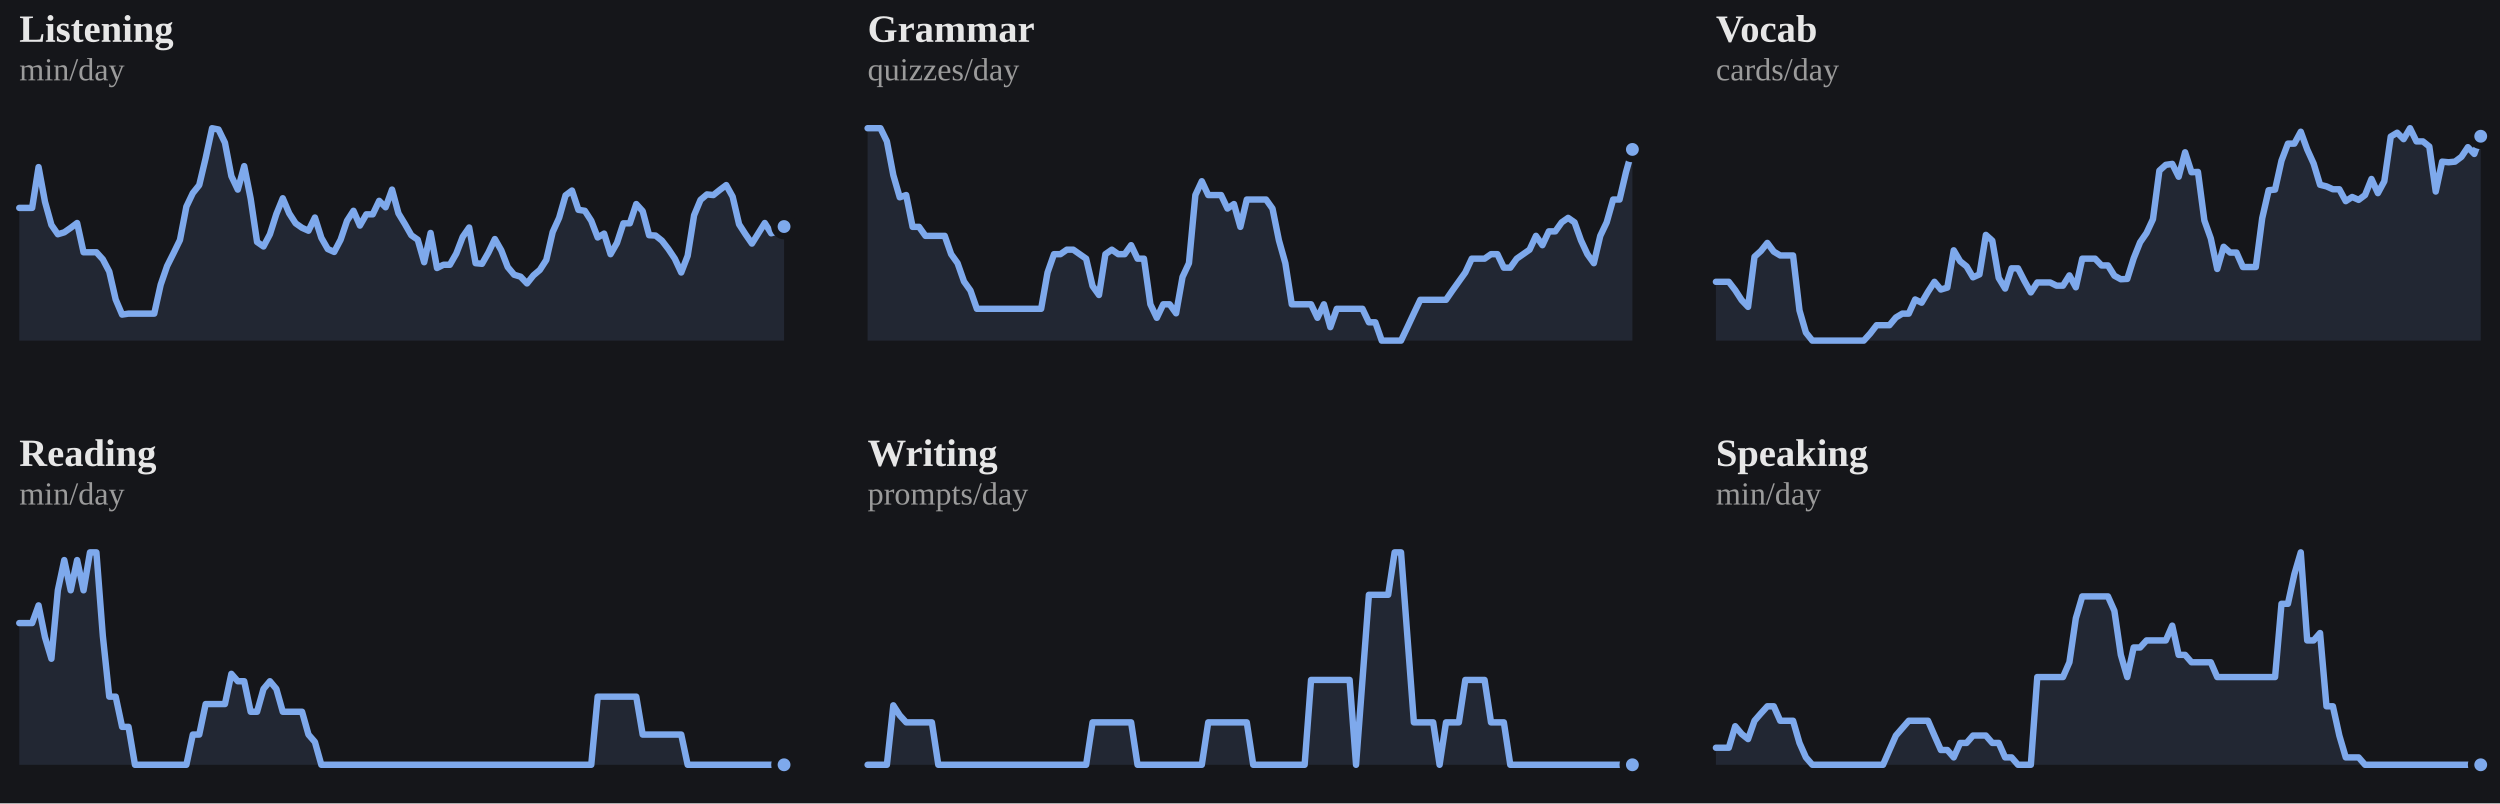
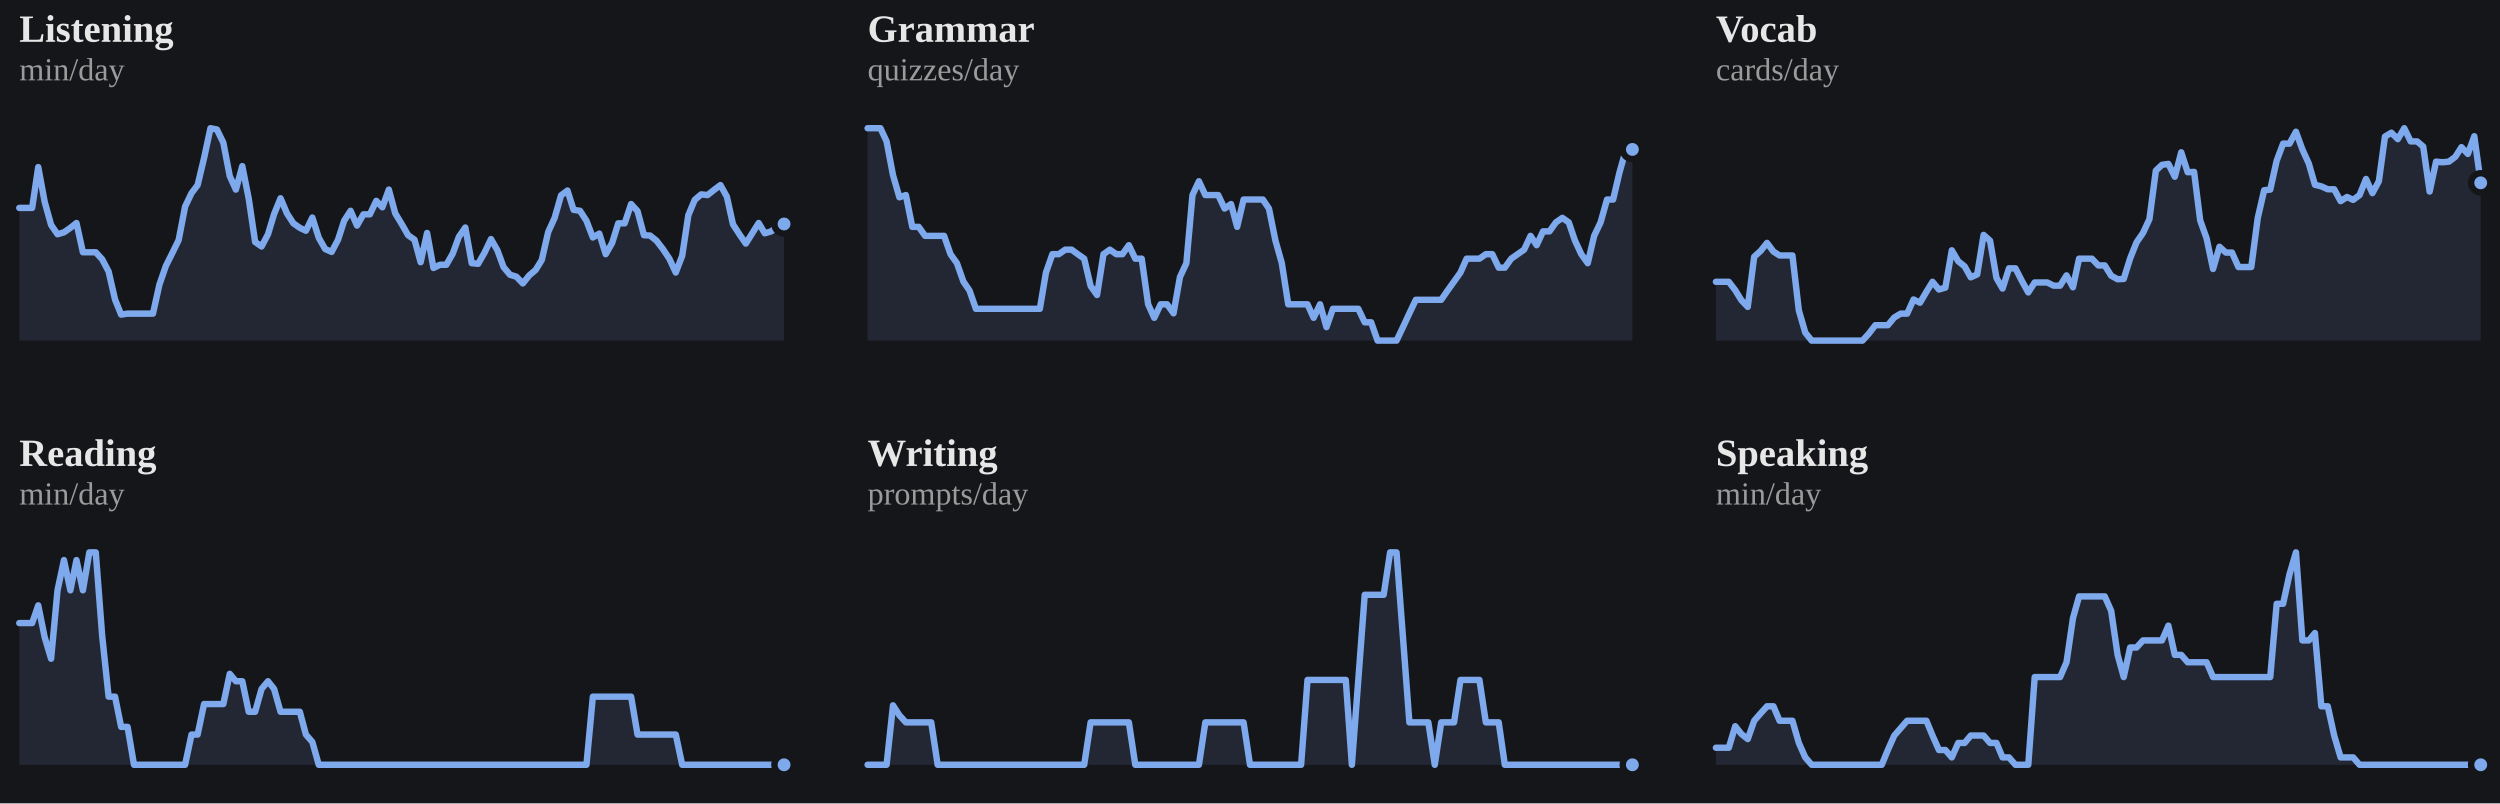
<svg xmlns="http://www.w3.org/2000/svg" viewBox="0 0 778 250" width="100%" role="img" aria-label="7-day rolling average per skill">
  <style>
/* per-skill colour switch: set via a sk-* class on a wrapping element, read
   by the mark rules below (falls back to the neutral accent on aggregate
   charts that aren't scoped to one skill, e.g. the calendar or day-of-week) */
.sk-listening{--pc:#f4ee7b}
.sk-grammar{--pc:#8bd08b}
.sk-vocab{--pc:#82d0ed}
.sk-reading{--pc:#b498e1}
.sk-writing{--pc:#db99c3}
.sk-speaking{--pc:#de907c}
.p-title{fill:#e7e7e7;font-size:12px;font-weight:700}
.p-sub{fill:#9b9b9b;font-size:10px}
.p-unit{fill:#9b9b9b;font-size:10px}
.p-axis{fill:#9b9b9b;font-size:9.5px}
.p-grid{stroke:#2c2e34;stroke-width:1;stroke-dasharray:2,3}
.p-base{stroke:#2c2e34;stroke-width:1}
.p-tick{stroke:#2c2e34;stroke-width:1}
.p-xlab{fill:#9b9b9b;font-size:9px;text-anchor:middle}
.p-line{fill:none;stroke:var(--pc,#7ea9ec);stroke-width:2;stroke-linejoin:round;stroke-linecap:round}
.p-area{fill:var(--pc,#7ea9ec);opacity:.12}
.p-end{fill:var(--pc,#7ea9ec);stroke:#15161a;stroke-width:2}
.p-endlab{fill:#c3c4c8;font-size:10px;text-anchor:end;font-weight:700}
.b-bar{fill:var(--pc,#7ea9ec)}
.b-bar:hover{fill:#a9c6f5;opacity:.9}
.d-lab{fill:#9b9b9b;font-size:10px;text-anchor:middle}
.d-val{fill:#c3c4c8;font-size:10px;text-anchor:middle;font-weight:700}
/* heatmap */
.hm-mon{fill:#9b9b9b;font-size:10px}
.hm-dow{fill:#9b9b9b;font-size:9px;text-anchor:end}
rect:hover{opacity:.82}
/* horizontal bars */
.h-cat{fill:#e7e7e7;font-size:12px;text-anchor:end;dominant-baseline:middle}
.h-track{fill:#2c2e34;opacity:.5}
.h-fill{fill:var(--pc,#7ea9ec)}
.h-val{fill:#c3c4c8;font-size:11px;font-weight:700;dominant-baseline:middle}
.ts-lab{fill:#e7e7e7;font-size:11px;font-weight:700}
.ts-val{fill:#9b9b9b;font-size:11px}
</style>
  <rect x="0" y="0" width="100%" height="100%" fill="#15161a" />
  <g class="sk-listening">
    <text class="p-title" x="6" y="13">Listening</text>
    <text class="p-sub" x="6" y="25">min/day</text>
-     <polygon class="p-area" points="6,106.0 6.0,64.7 8.0,64.7 10.0,64.7 12.0,52.0 14.0,62.8 16.0,70.0 18.0,72.9 20.0,72.3 22.0,70.9 24.0,69.4 26.0,78.5 28.0,78.5 30.0,78.5 32.0,80.7 34.0,84.5 36.0,93.2 38.0,97.9 40.0,97.6 42.0,97.6 44.0,97.6 46.0,97.6 48.0,97.6 50.0,88.6 52.0,82.8 54.0,78.8 56.0,74.7 58.0,64.3 60.0,60.1 62.0,57.6 64.0,49.2 66.0,39.9 68.0,40.3 70.0,44.4 72.0,54.8 74.0,59.0 76.0,51.7 78.0,61.8 80.0,75.3 82.0,76.7 84.0,72.9 86.0,66.6 88.0,61.7 90.0,66.4 92.0,69.5 94.0,70.9 96.0,71.8 98.0,67.7 100.0,74.0 102.0,77.5 104.0,78.4 106.0,74.6 108.0,68.7 110.0,65.6 112.0,70.2 114.0,66.7 116.0,66.7 118.0,62.5 120.0,64.5 122.0,59.0 124.0,66.4 126.0,69.7 128.0,73.2 130.0,74.6 132.0,81.6 134.0,72.5 136.0,83.4 138.0,82.4 140.0,82.4 142.0,78.9 144.0,73.7 146.0,70.8 148.0,81.9 150.0,82.1 152.0,78.6 154.0,74.4 156.0,77.9 158.0,83.1 160.0,85.5 162.0,86.1 164.0,88.2 166.0,85.7 168.0,84.0 170.0,80.9 172.0,72.2 174.0,67.8 176.0,60.8 178.0,59.3 180.0,65.3 182.0,65.6 184.0,68.7 186.0,73.9 188.0,72.7 190.0,79.1 192.0,75.6 194.0,69.5 196.0,69.5 198.0,63.5 200.0,65.7 202.0,73.2 204.0,73.3 206.0,74.9 208.0,77.5 210.0,80.5 212.0,84.8 214.0,79.6 216.0,67.0 218.0,62.2 220.0,60.5 222.0,60.7 224.0,59.1 226.0,57.6 228.0,61.2 230.0,69.8 232.0,72.9 234.0,75.8 236.0,72.6 238.0,69.4 240.0,72.6 242.0,72.0 244.0,70.5 244.0,106.0" />
-     <polyline class="p-line" points="6.0,64.7 8.0,64.7 10.0,64.7 12.0,52.0 14.0,62.8 16.0,70.0 18.0,72.9 20.0,72.3 22.0,70.9 24.0,69.4 26.0,78.5 28.0,78.5 30.0,78.5 32.0,80.7 34.0,84.5 36.0,93.2 38.0,97.9 40.0,97.6 42.0,97.6 44.0,97.6 46.0,97.6 48.0,97.6 50.0,88.6 52.0,82.8 54.0,78.8 56.0,74.7 58.0,64.3 60.0,60.1 62.0,57.6 64.0,49.2 66.0,39.9 68.0,40.3 70.0,44.4 72.0,54.8 74.0,59.0 76.0,51.7 78.0,61.8 80.0,75.3 82.0,76.7 84.0,72.9 86.0,66.6 88.0,61.7 90.0,66.4 92.0,69.5 94.0,70.9 96.0,71.8 98.0,67.7 100.0,74.0 102.0,77.5 104.0,78.4 106.0,74.6 108.0,68.7 110.0,65.6 112.0,70.2 114.0,66.7 116.0,66.7 118.0,62.5 120.0,64.5 122.0,59.0 124.0,66.4 126.0,69.7 128.0,73.2 130.0,74.6 132.0,81.6 134.0,72.5 136.0,83.4 138.0,82.4 140.0,82.4 142.0,78.9 144.0,73.7 146.0,70.8 148.0,81.9 150.0,82.1 152.0,78.6 154.0,74.4 156.0,77.9 158.0,83.1 160.0,85.5 162.0,86.1 164.0,88.2 166.0,85.7 168.0,84.0 170.0,80.9 172.0,72.2 174.0,67.8 176.0,60.8 178.0,59.3 180.0,65.3 182.0,65.6 184.0,68.7 186.0,73.9 188.0,72.7 190.0,79.1 192.0,75.6 194.0,69.5 196.0,69.5 198.0,63.5 200.0,65.7 202.0,73.2 204.0,73.3 206.0,74.9 208.0,77.5 210.0,80.5 212.0,84.8 214.0,79.6 216.0,67.0 218.0,62.2 220.0,60.5 222.0,60.7 224.0,59.1 226.0,57.6 228.0,61.2 230.0,69.8 232.0,72.9 234.0,75.8 236.0,72.6 238.0,69.4 240.0,72.6 242.0,72.0 244.0,70.5" />
-     <circle class="p-end" cx="244.0" cy="70.5" r="3" />
+     <polygon class="p-area" points="6,106.0 6.0,64.7 8.0,64.7 10.0,64.7 11.9,52.0 13.9,62.8 15.9,70.0 17.9,72.9 19.9,72.3 21.9,70.9 23.8,69.4 25.8,78.5 27.8,78.5 29.8,78.5 31.8,80.7 33.8,84.5 35.8,93.2 37.7,97.9 39.7,97.6 41.7,97.6 43.7,97.6 45.7,97.6 47.6,97.6 49.6,88.6 51.6,82.8 53.6,78.8 55.6,74.7 57.6,64.3 59.6,60.1 61.5,57.6 63.5,49.2 65.5,39.9 67.5,40.3 69.5,44.4 71.5,54.8 73.4,59.0 75.4,51.7 77.4,61.8 79.4,75.3 81.4,76.7 83.4,72.9 85.3,66.6 87.3,61.7 89.3,66.4 91.3,69.5 93.3,70.9 95.2,71.8 97.2,67.7 99.2,74.0 101.2,77.5 103.2,78.4 105.2,74.6 107.1,68.7 109.1,65.6 111.1,70.2 113.1,66.7 115.1,66.7 117.1,62.5 119.0,64.5 121.0,59.0 123.0,66.4 125.0,69.7 127.0,73.2 129.0,74.6 130.9,81.6 132.9,72.5 134.9,83.4 136.9,82.4 138.9,82.4 140.9,78.9 142.8,73.7 144.8,70.8 146.8,81.9 148.8,82.1 150.8,78.6 152.8,74.4 154.8,77.9 156.7,83.1 158.7,85.5 160.7,86.1 162.7,88.2 164.7,85.7 166.7,84.0 168.6,80.9 170.6,72.2 172.6,67.8 174.6,60.8 176.6,59.3 178.5,65.3 180.5,65.6 182.5,68.7 184.5,73.9 186.5,72.7 188.5,79.1 190.5,75.6 192.4,69.5 194.4,69.5 196.4,63.5 198.4,65.7 200.4,73.2 202.3,73.3 204.3,74.9 206.3,77.5 208.3,80.5 210.3,84.8 212.3,79.6 214.2,67.0 216.2,62.2 218.2,60.5 220.2,60.7 222.2,59.1 224.2,57.6 226.2,61.2 228.1,69.8 230.1,72.9 232.1,75.8 234.1,72.6 236.1,69.4 238.0,72.6 240.0,72.0 242.0,70.5 244.0,69.7 244.0,106.0" />
+     <polyline class="p-line" points="6.0,64.7 8.0,64.7 10.0,64.7 11.9,52.0 13.9,62.8 15.9,70.0 17.9,72.9 19.9,72.3 21.9,70.9 23.8,69.4 25.8,78.5 27.8,78.5 29.8,78.5 31.8,80.7 33.8,84.5 35.8,93.2 37.7,97.9 39.7,97.6 41.7,97.6 43.7,97.6 45.7,97.6 47.6,97.6 49.6,88.6 51.6,82.8 53.6,78.8 55.6,74.7 57.6,64.3 59.6,60.1 61.5,57.6 63.5,49.2 65.5,39.9 67.5,40.3 69.5,44.4 71.5,54.8 73.4,59.0 75.4,51.7 77.4,61.8 79.4,75.3 81.4,76.7 83.4,72.9 85.3,66.6 87.3,61.7 89.3,66.4 91.3,69.5 93.3,70.9 95.2,71.8 97.2,67.7 99.2,74.0 101.2,77.5 103.2,78.4 105.2,74.6 107.1,68.7 109.1,65.6 111.1,70.2 113.1,66.7 115.1,66.7 117.1,62.5 119.0,64.5 121.0,59.0 123.0,66.4 125.0,69.7 127.0,73.2 129.0,74.6 130.9,81.6 132.9,72.5 134.9,83.4 136.9,82.4 138.9,82.4 140.9,78.9 142.8,73.7 144.8,70.8 146.8,81.9 148.8,82.1 150.8,78.6 152.8,74.4 154.8,77.9 156.7,83.1 158.7,85.5 160.7,86.1 162.7,88.2 164.7,85.7 166.7,84.0 168.6,80.9 170.6,72.2 172.6,67.8 174.6,60.8 176.6,59.3 178.5,65.3 180.5,65.6 182.5,68.7 184.5,73.9 186.5,72.7 188.5,79.1 190.5,75.6 192.4,69.5 194.4,69.5 196.4,63.5 198.4,65.7 200.4,73.2 202.3,73.3 204.3,74.9 206.3,77.5 208.3,80.5 210.3,84.8 212.3,79.6 214.2,67.0 216.2,62.2 218.2,60.5 220.2,60.7 222.2,59.1 224.2,57.6 226.2,61.2 228.1,69.8 230.1,72.9 232.1,75.8 234.1,72.6 236.1,69.4 238.0,72.6 240.0,72.0 242.0,70.5 244.0,69.7" />
+     <circle class="p-end" cx="244.0" cy="69.7" r="3" />
  </g>
  <g class="sk-grammar">
    <text class="p-title" x="270" y="13">Grammar</text>
    <text class="p-sub" x="270" y="25">quizzes/day</text>
-     <polygon class="p-area" points="270,106.0 270.0,39.9 272.0,39.9 274.0,39.9 276.0,44.0 278.0,54.5 280.0,61.4 282.0,60.7 284.0,70.6 286.0,70.6 288.0,73.4 290.0,73.4 292.0,73.4 294.0,73.4 296.0,79.1 298.0,81.9 300.0,87.6 302.0,90.4 304.0,96.1 306.0,96.1 308.0,96.1 310.0,96.1 312.0,96.1 314.0,96.1 316.0,96.1 318.0,96.1 320.0,96.1 322.0,96.1 324.0,96.1 326.0,84.8 328.0,79.1 330.0,79.1 332.0,77.7 334.0,77.7 336.0,79.1 338.0,80.5 340.0,89.0 342.0,91.8 344.0,79.1 346.0,77.7 348.0,79.1 350.0,79.1 352.0,76.3 354.0,80.5 356.0,80.5 358.0,94.7 360.0,98.9 362.0,94.7 364.0,94.7 366.0,97.5 368.0,86.2 370.0,81.9 372.0,60.7 374.0,56.4 376.0,60.7 378.0,60.7 380.0,60.7 382.0,64.9 384.0,63.5 386.0,70.6 388.0,62.1 390.0,62.1 392.0,62.1 394.0,62.1 396.0,64.9 398.0,74.8 400.0,81.9 402.0,94.7 404.0,94.7 406.0,94.7 408.0,94.7 410.0,98.9 412.0,94.7 414.0,101.8 416.0,96.1 418.0,96.1 420.0,96.1 422.0,96.1 424.0,96.1 426.0,100.3 428.0,100.3 430.0,106.0 432.0,106.0 434.0,106.0 436.0,106.0 438.0,101.8 440.0,97.5 442.0,93.3 444.0,93.3 446.0,93.3 448.0,93.3 450.0,93.3 452.0,90.4 454.0,87.6 456.0,84.8 458.0,80.5 460.0,80.5 462.0,80.5 464.0,79.1 466.0,79.1 468.0,83.3 470.0,83.3 472.0,80.5 474.0,79.1 476.0,77.7 478.0,73.4 480.0,76.3 482.0,72.0 484.0,72.0 486.0,69.2 488.0,67.8 490.0,69.2 492.0,74.8 494.0,79.1 496.0,81.9 498.0,73.4 500.0,69.2 502.0,62.1 504.0,62.1 506.0,53.6 508.0,46.5 508.0,106.0" />
-     <polyline class="p-line" points="270.0,39.9 272.0,39.9 274.0,39.9 276.0,44.0 278.0,54.5 280.0,61.4 282.0,60.7 284.0,70.6 286.0,70.6 288.0,73.4 290.0,73.4 292.0,73.4 294.0,73.4 296.0,79.1 298.0,81.9 300.0,87.6 302.0,90.4 304.0,96.1 306.0,96.1 308.0,96.1 310.0,96.1 312.0,96.1 314.0,96.1 316.0,96.1 318.0,96.1 320.0,96.1 322.0,96.1 324.0,96.1 326.0,84.8 328.0,79.1 330.0,79.1 332.0,77.7 334.0,77.7 336.0,79.1 338.0,80.5 340.0,89.0 342.0,91.8 344.0,79.1 346.0,77.7 348.0,79.1 350.0,79.1 352.0,76.3 354.0,80.5 356.0,80.5 358.0,94.7 360.0,98.9 362.0,94.7 364.0,94.7 366.0,97.5 368.0,86.2 370.0,81.9 372.0,60.7 374.0,56.4 376.0,60.7 378.0,60.7 380.0,60.7 382.0,64.9 384.0,63.5 386.0,70.6 388.0,62.1 390.0,62.1 392.0,62.1 394.0,62.1 396.0,64.9 398.0,74.8 400.0,81.9 402.0,94.7 404.0,94.7 406.0,94.7 408.0,94.7 410.0,98.9 412.0,94.7 414.0,101.8 416.0,96.1 418.0,96.1 420.0,96.1 422.0,96.1 424.0,96.1 426.0,100.3 428.0,100.3 430.0,106.0 432.0,106.0 434.0,106.0 436.0,106.0 438.0,101.8 440.0,97.5 442.0,93.3 444.0,93.3 446.0,93.3 448.0,93.3 450.0,93.3 452.0,90.4 454.0,87.6 456.0,84.8 458.0,80.5 460.0,80.5 462.0,80.5 464.0,79.1 466.0,79.1 468.0,83.3 470.0,83.3 472.0,80.5 474.0,79.1 476.0,77.7 478.0,73.4 480.0,76.3 482.0,72.0 484.0,72.0 486.0,69.2 488.0,67.8 490.0,69.2 492.0,74.8 494.0,79.1 496.0,81.9 498.0,73.4 500.0,69.2 502.0,62.1 504.0,62.1 506.0,53.6 508.0,46.5" />
+     <polygon class="p-area" points="270,106.0 270.0,39.9 272.0,39.9 274.0,39.9 275.9,44.0 277.9,54.5 279.9,61.4 281.9,60.7 283.9,70.6 285.9,70.6 287.9,73.4 289.8,73.4 291.8,73.4 293.8,73.4 295.8,79.1 297.8,81.9 299.8,87.6 301.7,90.4 303.7,96.1 305.7,96.1 307.7,96.1 309.7,96.1 311.6,96.1 313.6,96.1 315.6,96.1 317.6,96.1 319.6,96.1 321.6,96.1 323.6,96.1 325.5,84.8 327.5,79.1 329.5,79.1 331.5,77.7 333.5,77.7 335.4,79.1 337.4,80.5 339.4,89.0 341.4,91.8 343.4,79.1 345.4,77.7 347.4,79.1 349.3,79.1 351.3,76.3 353.3,80.5 355.3,80.5 357.3,94.7 359.2,98.9 361.2,94.7 363.2,94.7 365.2,97.5 367.2,86.2 369.2,81.9 371.1,60.7 373.1,56.4 375.1,60.7 377.1,60.7 379.1,60.7 381.1,64.9 383.1,63.5 385.0,70.6 387.0,62.1 389.0,62.1 391.0,62.1 393.0,62.1 394.9,64.9 396.9,74.8 398.9,81.9 400.9,94.7 402.9,94.7 404.9,94.7 406.9,94.7 408.8,98.9 410.8,94.7 412.8,101.8 414.8,96.1 416.8,96.1 418.8,96.1 420.7,96.1 422.7,96.1 424.7,100.3 426.7,100.3 428.7,106.0 430.6,106.0 432.6,106.0 434.6,106.0 436.6,101.8 438.6,97.5 440.6,93.3 442.5,93.3 444.5,93.3 446.5,93.3 448.5,93.3 450.5,90.4 452.5,87.6 454.5,84.8 456.4,80.5 458.4,80.5 460.4,80.5 462.4,79.1 464.4,79.1 466.4,83.3 468.3,83.3 470.3,80.5 472.3,79.1 474.3,77.7 476.3,73.4 478.2,76.3 480.2,72.0 482.2,72.0 484.2,69.2 486.2,67.8 488.2,69.2 490.1,74.8 492.1,79.1 494.1,81.9 496.1,73.4 498.1,69.2 500.1,62.1 502.0,62.1 504.0,53.6 506.0,46.5 508.0,46.5 508.0,106.0" />
+     <polyline class="p-line" points="270.0,39.9 272.0,39.9 274.0,39.9 275.9,44.0 277.9,54.5 279.9,61.4 281.9,60.7 283.9,70.6 285.9,70.6 287.9,73.4 289.8,73.4 291.8,73.4 293.8,73.4 295.8,79.1 297.8,81.9 299.8,87.6 301.7,90.4 303.7,96.1 305.7,96.1 307.7,96.1 309.7,96.1 311.6,96.1 313.6,96.1 315.6,96.1 317.6,96.1 319.6,96.1 321.6,96.1 323.6,96.1 325.5,84.8 327.5,79.1 329.5,79.1 331.5,77.7 333.5,77.7 335.4,79.1 337.4,80.5 339.4,89.0 341.4,91.8 343.4,79.1 345.4,77.7 347.4,79.1 349.3,79.1 351.3,76.3 353.3,80.5 355.3,80.5 357.3,94.7 359.2,98.9 361.2,94.7 363.2,94.7 365.2,97.5 367.2,86.2 369.2,81.9 371.1,60.7 373.1,56.4 375.1,60.7 377.1,60.7 379.1,60.7 381.1,64.9 383.1,63.5 385.0,70.6 387.0,62.1 389.0,62.1 391.0,62.1 393.0,62.1 394.9,64.9 396.9,74.8 398.9,81.9 400.9,94.7 402.9,94.7 404.9,94.7 406.9,94.7 408.8,98.9 410.8,94.7 412.8,101.8 414.8,96.1 416.8,96.1 418.8,96.1 420.7,96.1 422.7,96.1 424.7,100.3 426.7,100.3 428.7,106.0 430.6,106.0 432.6,106.0 434.6,106.0 436.6,101.8 438.6,97.5 440.6,93.3 442.5,93.3 444.5,93.3 446.5,93.3 448.5,93.3 450.5,90.4 452.5,87.6 454.5,84.8 456.4,80.5 458.4,80.5 460.4,80.5 462.4,79.1 464.4,79.1 466.4,83.3 468.3,83.3 470.3,80.5 472.3,79.1 474.3,77.7 476.3,73.4 478.2,76.3 480.2,72.0 482.2,72.0 484.2,69.2 486.2,67.8 488.2,69.2 490.1,74.8 492.1,79.1 494.1,81.9 496.1,73.4 498.1,69.2 500.1,62.1 502.0,62.1 504.0,53.6 506.0,46.5 508.0,46.5" />
    <circle class="p-end" cx="508.0" cy="46.5" r="3" />
  </g>
  <g class="sk-vocab">
    <text class="p-title" x="534" y="13">Vocab</text>
    <text class="p-sub" x="534" y="25">cards/day</text>
-     <polygon class="p-area" points="534,106.0 534.0,87.7 536.0,87.7 538.0,87.7 540.0,90.3 542.0,93.4 544.0,95.5 546.0,79.9 548.0,78.1 550.0,75.6 552.0,78.3 554.0,79.5 556.0,79.5 558.0,79.5 560.0,96.6 562.0,103.5 564.0,106.0 566.0,106.0 568.0,106.0 570.0,106.0 572.0,106.0 574.0,106.0 576.0,106.0 578.0,106.0 580.0,106.0 582.0,103.8 584.0,101.2 586.0,101.2 588.0,101.2 590.0,98.8 592.0,97.6 594.0,97.6 596.0,93.2 598.0,94.2 600.0,90.8 602.0,87.7 604.0,90.1 606.0,89.5 608.0,77.9 610.0,81.3 612.0,82.9 614.0,86.3 616.0,85.4 618.0,73.1 620.0,74.9 622.0,86.5 624.0,89.8 626.0,83.5 628.0,83.5 630.0,87.4 632.0,91.0 634.0,87.9 636.0,87.9 638.0,87.9 640.0,88.9 642.0,88.9 644.0,85.7 646.0,89.4 648.0,80.5 650.0,80.5 652.0,80.5 654.0,82.6 656.0,82.6 658.0,85.8 660.0,86.9 662.0,86.8 664.0,80.4 666.0,75.4 668.0,72.5 670.0,68.2 672.0,53.1 674.0,51.3 676.0,51.0 678.0,55.0 680.0,47.4 682.0,53.6 684.0,53.5 686.0,68.6 688.0,74.2 690.0,83.7 692.0,76.8 694.0,78.6 696.0,78.6 698.0,83.1 700.0,83.1 702.0,83.1 704.0,67.9 706.0,59.2 708.0,59.0 710.0,50.0 712.0,44.7 714.0,44.7 716.0,41.0 718.0,46.5 720.0,50.9 722.0,57.5 724.0,58.0 726.0,58.9 728.0,58.9 730.0,62.6 732.0,61.3 734.0,62.2 736.0,60.7 738.0,55.7 740.0,60.1 742.0,56.4 744.0,42.5 746.0,41.3 748.0,43.3 750.0,39.9 752.0,44.0 754.0,44.0 756.0,45.6 758.0,59.6 760.0,50.3 762.0,50.5 764.0,50.3 766.0,48.8 768.0,45.8 770.0,47.9 772.0,42.4 772.0,106.0" />
-     <polyline class="p-line" points="534.0,87.7 536.0,87.7 538.0,87.7 540.0,90.3 542.0,93.4 544.0,95.5 546.0,79.9 548.0,78.1 550.0,75.6 552.0,78.3 554.0,79.5 556.0,79.5 558.0,79.5 560.0,96.6 562.0,103.5 564.0,106.0 566.0,106.0 568.0,106.0 570.0,106.0 572.0,106.0 574.0,106.0 576.0,106.0 578.0,106.0 580.0,106.0 582.0,103.8 584.0,101.2 586.0,101.2 588.0,101.2 590.0,98.8 592.0,97.6 594.0,97.6 596.0,93.2 598.0,94.2 600.0,90.8 602.0,87.7 604.0,90.1 606.0,89.5 608.0,77.9 610.0,81.3 612.0,82.9 614.0,86.3 616.0,85.4 618.0,73.1 620.0,74.9 622.0,86.5 624.0,89.8 626.0,83.5 628.0,83.5 630.0,87.4 632.0,91.0 634.0,87.9 636.0,87.9 638.0,87.9 640.0,88.9 642.0,88.9 644.0,85.7 646.0,89.4 648.0,80.5 650.0,80.5 652.0,80.5 654.0,82.6 656.0,82.6 658.0,85.8 660.0,86.9 662.0,86.8 664.0,80.4 666.0,75.4 668.0,72.5 670.0,68.2 672.0,53.1 674.0,51.3 676.0,51.0 678.0,55.0 680.0,47.4 682.0,53.6 684.0,53.5 686.0,68.6 688.0,74.2 690.0,83.7 692.0,76.8 694.0,78.6 696.0,78.6 698.0,83.1 700.0,83.1 702.0,83.1 704.0,67.9 706.0,59.2 708.0,59.0 710.0,50.0 712.0,44.7 714.0,44.7 716.0,41.0 718.0,46.5 720.0,50.9 722.0,57.5 724.0,58.0 726.0,58.9 728.0,58.9 730.0,62.6 732.0,61.3 734.0,62.2 736.0,60.7 738.0,55.7 740.0,60.1 742.0,56.4 744.0,42.5 746.0,41.3 748.0,43.3 750.0,39.9 752.0,44.0 754.0,44.0 756.0,45.6 758.0,59.6 760.0,50.3 762.0,50.5 764.0,50.3 766.0,48.8 768.0,45.8 770.0,47.9 772.0,42.4" />
-     <circle class="p-end" cx="772.0" cy="42.4" r="3" />
+     <polygon class="p-area" points="534,106.0 534.0,87.7 536.0,87.7 538.0,87.7 540.0,90.3 541.9,93.4 543.9,95.5 545.9,79.9 547.9,78.1 549.9,75.6 551.9,78.3 553.8,79.5 555.8,79.5 557.8,79.5 559.8,96.6 561.8,103.5 563.8,106.0 565.7,106.0 567.7,106.0 569.7,106.0 571.7,106.0 573.7,106.0 575.6,106.0 577.6,106.0 579.6,106.0 581.6,103.8 583.6,101.2 585.6,101.2 587.5,101.2 589.5,98.8 591.5,97.6 593.5,97.6 595.5,93.2 597.5,94.2 599.5,90.8 601.4,87.7 603.4,90.1 605.4,89.5 607.4,77.9 609.4,81.3 611.4,82.9 613.3,86.3 615.3,85.4 617.3,73.1 619.3,74.9 621.3,86.5 623.2,89.8 625.2,83.5 627.2,83.5 629.2,87.4 631.2,91.0 633.2,87.9 635.1,87.9 637.1,87.9 639.1,88.9 641.1,88.9 643.1,85.7 645.1,89.4 647.0,80.5 649.0,80.5 651.0,80.5 653.0,82.6 655.0,82.6 657.0,85.8 659.0,86.9 660.9,86.8 662.9,80.4 664.9,75.4 666.9,72.5 668.9,68.2 670.9,53.1 672.8,51.3 674.8,51.0 676.8,55.0 678.8,47.4 680.8,53.6 682.8,53.5 684.7,68.6 686.7,74.2 688.7,83.7 690.7,76.8 692.7,78.6 694.6,78.6 696.6,83.1 698.6,83.1 700.6,83.1 702.6,67.9 704.6,59.2 706.5,59.0 708.5,50.0 710.5,44.7 712.5,44.7 714.5,41.0 716.5,46.5 718.5,50.9 720.4,57.5 722.4,58.0 724.4,58.9 726.4,58.9 728.4,62.6 730.4,61.3 732.3,62.2 734.3,60.7 736.3,55.7 738.3,60.1 740.3,56.4 742.2,42.5 744.2,41.3 746.2,43.3 748.2,39.9 750.2,44.0 752.2,44.0 754.1,45.6 756.1,59.6 758.1,50.3 760.1,50.5 762.1,50.3 764.1,48.8 766.0,45.8 768.0,47.9 770.0,42.4 772.0,56.9 772.0,106.0" />
+     <polyline class="p-line" points="534.0,87.7 536.0,87.7 538.0,87.7 540.0,90.3 541.9,93.4 543.9,95.5 545.9,79.9 547.9,78.1 549.9,75.6 551.9,78.3 553.8,79.5 555.8,79.5 557.8,79.5 559.8,96.6 561.8,103.5 563.8,106.0 565.7,106.0 567.7,106.0 569.7,106.0 571.7,106.0 573.7,106.0 575.6,106.0 577.6,106.0 579.6,106.0 581.6,103.8 583.6,101.2 585.6,101.2 587.5,101.2 589.5,98.8 591.5,97.6 593.5,97.6 595.5,93.2 597.5,94.2 599.5,90.8 601.4,87.7 603.4,90.1 605.4,89.5 607.4,77.9 609.4,81.3 611.4,82.9 613.3,86.3 615.3,85.4 617.3,73.1 619.3,74.9 621.3,86.5 623.2,89.8 625.2,83.5 627.2,83.5 629.2,87.4 631.2,91.0 633.2,87.9 635.1,87.9 637.1,87.9 639.1,88.9 641.1,88.9 643.1,85.7 645.1,89.4 647.0,80.5 649.0,80.5 651.0,80.5 653.0,82.6 655.0,82.6 657.0,85.8 659.0,86.9 660.9,86.8 662.9,80.4 664.9,75.4 666.9,72.5 668.9,68.2 670.9,53.1 672.8,51.3 674.8,51.0 676.8,55.0 678.8,47.4 680.8,53.6 682.8,53.5 684.7,68.6 686.7,74.2 688.7,83.7 690.7,76.8 692.7,78.6 694.6,78.6 696.6,83.1 698.6,83.1 700.6,83.1 702.6,67.9 704.6,59.2 706.5,59.0 708.5,50.0 710.5,44.7 712.5,44.7 714.5,41.0 716.5,46.5 718.5,50.9 720.4,57.5 722.4,58.0 724.4,58.9 726.4,58.9 728.4,62.6 730.4,61.3 732.3,62.2 734.3,60.7 736.3,55.7 738.3,60.1 740.3,56.4 742.2,42.5 744.2,41.3 746.2,43.3 748.2,39.9 750.2,44.0 752.2,44.0 754.1,45.6 756.1,59.6 758.1,50.3 760.1,50.5 762.1,50.3 764.1,48.8 766.0,45.8 768.0,47.9 770.0,42.4 772.0,56.9" />
+     <circle class="p-end" cx="772.0" cy="56.9" r="3" />
  </g>
  <g class="sk-reading">
    <text class="p-title" x="6" y="145">Reading</text>
    <text class="p-sub" x="6" y="157">min/day</text>
-     <polygon class="p-area" points="6,238.0 6.0,193.9 8.0,193.9 10.0,193.9 12.0,188.4 14.0,198.3 16.0,205.0 18.0,183.7 20.0,174.3 22.0,183.7 24.0,174.3 26.0,183.7 28.0,171.9 30.0,171.9 32.0,197.9 34.0,216.8 36.0,216.8 38.0,226.2 40.0,226.2 42.0,238.0 44.0,238.0 46.0,238.0 48.0,238.0 50.0,238.0 52.0,238.0 54.0,238.0 56.0,238.0 58.0,238.0 60.0,228.6 62.0,228.6 64.0,219.1 66.0,219.1 68.0,219.1 70.0,219.1 72.0,209.7 74.0,212.0 76.0,212.0 78.0,221.5 80.0,221.5 82.0,214.4 84.0,212.0 86.0,214.4 88.0,221.5 90.0,221.5 92.0,221.5 94.0,221.5 96.0,228.6 98.0,230.9 100.0,238.0 102.0,238.0 104.0,238.0 106.0,238.0 108.0,238.0 110.0,238.0 112.0,238.0 114.0,238.0 116.0,238.0 118.0,238.0 120.0,238.0 122.0,238.0 124.0,238.0 126.0,238.0 128.0,238.0 130.0,238.0 132.0,238.0 134.0,238.0 136.0,238.0 138.0,238.0 140.0,238.0 142.0,238.0 144.0,238.0 146.0,238.0 148.0,238.0 150.0,238.0 152.0,238.0 154.0,238.0 156.0,238.0 158.0,238.0 160.0,238.0 162.0,238.0 164.0,238.0 166.0,238.0 168.0,238.0 170.0,238.0 172.0,238.0 174.0,238.0 176.0,238.0 178.0,238.0 180.0,238.0 182.0,238.0 184.0,238.0 186.0,216.8 188.0,216.8 190.0,216.8 192.0,216.8 194.0,216.8 196.0,216.8 198.0,216.8 200.0,228.6 202.0,228.6 204.0,228.6 206.0,228.6 208.0,228.6 210.0,228.6 212.0,228.6 214.0,238.0 216.0,238.0 218.0,238.0 220.0,238.0 222.0,238.0 224.0,238.0 226.0,238.0 228.0,238.0 230.0,238.0 232.0,238.0 234.0,238.0 236.0,238.0 238.0,238.0 240.0,238.0 242.0,238.0 244.0,238.0 244.0,238.0" />
-     <polyline class="p-line" points="6.0,193.9 8.0,193.9 10.0,193.9 12.0,188.4 14.0,198.3 16.0,205.0 18.0,183.7 20.0,174.3 22.0,183.7 24.0,174.3 26.0,183.7 28.0,171.9 30.0,171.9 32.0,197.9 34.0,216.8 36.0,216.8 38.0,226.2 40.0,226.2 42.0,238.0 44.0,238.0 46.0,238.0 48.0,238.0 50.0,238.0 52.0,238.0 54.0,238.0 56.0,238.0 58.0,238.0 60.0,228.6 62.0,228.6 64.0,219.1 66.0,219.1 68.0,219.1 70.0,219.1 72.0,209.7 74.0,212.0 76.0,212.0 78.0,221.5 80.0,221.5 82.0,214.4 84.0,212.0 86.0,214.4 88.0,221.5 90.0,221.5 92.0,221.5 94.0,221.5 96.0,228.6 98.0,230.9 100.0,238.0 102.0,238.0 104.0,238.0 106.0,238.0 108.0,238.0 110.0,238.0 112.0,238.0 114.0,238.0 116.0,238.0 118.0,238.0 120.0,238.0 122.0,238.0 124.0,238.0 126.0,238.0 128.0,238.0 130.0,238.0 132.0,238.0 134.0,238.0 136.0,238.0 138.0,238.0 140.0,238.0 142.0,238.0 144.0,238.0 146.0,238.0 148.0,238.0 150.0,238.0 152.0,238.0 154.0,238.0 156.0,238.0 158.0,238.0 160.0,238.0 162.0,238.0 164.0,238.0 166.0,238.0 168.0,238.0 170.0,238.0 172.0,238.0 174.0,238.0 176.0,238.0 178.0,238.0 180.0,238.0 182.0,238.0 184.0,238.0 186.0,216.8 188.0,216.8 190.0,216.8 192.0,216.8 194.0,216.8 196.0,216.8 198.0,216.8 200.0,228.6 202.0,228.6 204.0,228.6 206.0,228.6 208.0,228.6 210.0,228.6 212.0,228.6 214.0,238.0 216.0,238.0 218.0,238.0 220.0,238.0 222.0,238.0 224.0,238.0 226.0,238.0 228.0,238.0 230.0,238.0 232.0,238.0 234.0,238.0 236.0,238.0 238.0,238.0 240.0,238.0 242.0,238.0 244.0,238.0" />
+     <polygon class="p-area" points="6,238.0 6.0,193.9 8.0,193.9 10.0,193.9 11.9,188.4 13.9,198.3 15.9,205.0 17.9,183.7 19.9,174.3 21.9,183.7 23.8,174.3 25.8,183.7 27.8,171.9 29.8,171.9 31.8,197.9 33.8,216.8 35.8,216.8 37.7,226.2 39.7,226.2 41.7,238.0 43.7,238.0 45.7,238.0 47.6,238.0 49.6,238.0 51.6,238.0 53.6,238.0 55.6,238.0 57.6,238.0 59.6,228.6 61.5,228.6 63.5,219.1 65.5,219.1 67.5,219.1 69.5,219.1 71.5,209.7 73.4,212.0 75.4,212.0 77.4,221.5 79.4,221.5 81.4,214.4 83.4,212.0 85.3,214.4 87.3,221.5 89.3,221.5 91.3,221.5 93.3,221.5 95.2,228.6 97.2,230.9 99.2,238.0 101.2,238.0 103.2,238.0 105.2,238.0 107.1,238.0 109.1,238.0 111.1,238.0 113.1,238.0 115.1,238.0 117.1,238.0 119.0,238.0 121.0,238.0 123.0,238.0 125.0,238.0 127.0,238.0 129.0,238.0 130.9,238.0 132.9,238.0 134.9,238.0 136.9,238.0 138.9,238.0 140.9,238.0 142.8,238.0 144.8,238.0 146.8,238.0 148.8,238.0 150.8,238.0 152.8,238.0 154.8,238.0 156.7,238.0 158.7,238.0 160.7,238.0 162.7,238.0 164.7,238.0 166.7,238.0 168.6,238.0 170.6,238.0 172.6,238.0 174.6,238.0 176.6,238.0 178.5,238.0 180.5,238.0 182.5,238.0 184.5,216.8 186.5,216.8 188.5,216.8 190.5,216.8 192.4,216.8 194.4,216.8 196.4,216.8 198.4,228.6 200.4,228.6 202.3,228.6 204.3,228.6 206.3,228.6 208.3,228.6 210.3,228.6 212.3,238.0 214.2,238.0 216.2,238.0 218.2,238.0 220.2,238.0 222.2,238.0 224.2,238.0 226.2,238.0 228.1,238.0 230.1,238.0 232.1,238.0 234.1,238.0 236.1,238.0 238.0,238.0 240.0,238.0 242.0,238.0 244.0,238.0 244.0,238.0" />
+     <polyline class="p-line" points="6.0,193.9 8.0,193.9 10.0,193.9 11.9,188.4 13.9,198.3 15.9,205.0 17.9,183.7 19.9,174.3 21.9,183.7 23.8,174.3 25.8,183.7 27.8,171.9 29.8,171.9 31.8,197.9 33.8,216.8 35.8,216.8 37.7,226.2 39.7,226.2 41.7,238.0 43.7,238.0 45.7,238.0 47.6,238.0 49.6,238.0 51.6,238.0 53.6,238.0 55.6,238.0 57.6,238.0 59.6,228.6 61.5,228.6 63.5,219.1 65.5,219.1 67.5,219.1 69.5,219.1 71.5,209.7 73.4,212.0 75.4,212.0 77.4,221.5 79.4,221.5 81.4,214.4 83.4,212.0 85.3,214.4 87.3,221.5 89.3,221.5 91.3,221.5 93.3,221.5 95.2,228.6 97.2,230.9 99.2,238.0 101.2,238.0 103.2,238.0 105.2,238.0 107.1,238.0 109.1,238.0 111.1,238.0 113.1,238.0 115.1,238.0 117.1,238.0 119.0,238.0 121.0,238.0 123.0,238.0 125.0,238.0 127.0,238.0 129.0,238.0 130.9,238.0 132.9,238.0 134.9,238.0 136.9,238.0 138.9,238.0 140.9,238.0 142.8,238.0 144.8,238.0 146.8,238.0 148.8,238.0 150.8,238.0 152.8,238.0 154.8,238.0 156.7,238.0 158.7,238.0 160.7,238.0 162.7,238.0 164.7,238.0 166.7,238.0 168.6,238.0 170.6,238.0 172.6,238.0 174.6,238.0 176.6,238.0 178.5,238.0 180.5,238.0 182.5,238.0 184.5,216.8 186.5,216.8 188.5,216.8 190.5,216.8 192.4,216.8 194.4,216.8 196.4,216.8 198.4,228.6 200.4,228.6 202.3,228.6 204.3,228.6 206.3,228.6 208.3,228.6 210.3,228.6 212.3,238.0 214.2,238.0 216.2,238.0 218.2,238.0 220.2,238.0 222.2,238.0 224.2,238.0 226.2,238.0 228.1,238.0 230.1,238.0 232.1,238.0 234.1,238.0 236.1,238.0 238.0,238.0 240.0,238.0 242.0,238.0 244.0,238.0" />
    <circle class="p-end" cx="244.0" cy="238.0" r="3" />
  </g>
  <g class="sk-writing">
    <text class="p-title" x="270" y="145">Writing</text>
    <text class="p-sub" x="270" y="157">prompts/day</text>
-     <polygon class="p-area" points="270,238.0 270.0,238.0 272.0,238.0 274.0,238.0 276.0,238.0 278.0,219.5 280.0,222.6 282.0,224.8 284.0,224.8 286.0,224.8 288.0,224.8 290.0,224.8 292.0,238.0 294.0,238.0 296.0,238.0 298.0,238.0 300.0,238.0 302.0,238.0 304.0,238.0 306.0,238.0 308.0,238.0 310.0,238.0 312.0,238.0 314.0,238.0 316.0,238.0 318.0,238.0 320.0,238.0 322.0,238.0 324.0,238.0 326.0,238.0 328.0,238.0 330.0,238.0 332.0,238.0 334.0,238.0 336.0,238.0 338.0,238.0 340.0,224.8 342.0,224.8 344.0,224.8 346.0,224.8 348.0,224.8 350.0,224.8 352.0,224.8 354.0,238.0 356.0,238.0 358.0,238.0 360.0,238.0 362.0,238.0 364.0,238.0 366.0,238.0 368.0,238.0 370.0,238.0 372.0,238.0 374.0,238.0 376.0,224.8 378.0,224.8 380.0,224.8 382.0,224.8 384.0,224.8 386.0,224.8 388.0,224.8 390.0,238.0 392.0,238.0 394.0,238.0 396.0,238.0 398.0,238.0 400.0,238.0 402.0,238.0 404.0,238.0 406.0,238.0 408.0,211.6 410.0,211.6 412.0,211.6 414.0,211.6 416.0,211.6 418.0,211.6 420.0,211.6 422.0,238.0 424.0,211.6 426.0,185.1 428.0,185.1 430.0,185.1 432.0,185.1 434.0,171.9 436.0,171.9 438.0,198.3 440.0,224.8 442.0,224.8 444.0,224.8 446.0,224.8 448.0,238.0 450.0,224.8 452.0,224.8 454.0,224.8 456.0,211.6 458.0,211.6 460.0,211.6 462.0,211.6 464.0,224.8 466.0,224.8 468.0,224.8 470.0,238.0 472.0,238.0 474.0,238.0 476.0,238.0 478.0,238.0 480.0,238.0 482.0,238.0 484.0,238.0 486.0,238.0 488.0,238.0 490.0,238.0 492.0,238.0 494.0,238.0 496.0,238.0 498.0,238.0 500.0,238.0 502.0,238.0 504.0,238.0 506.0,238.0 508.0,238.0 508.0,238.0" />
-     <polyline class="p-line" points="270.0,238.0 272.0,238.0 274.0,238.0 276.0,238.0 278.0,219.5 280.0,222.6 282.0,224.8 284.0,224.8 286.0,224.8 288.0,224.8 290.0,224.8 292.0,238.0 294.0,238.0 296.0,238.0 298.0,238.0 300.0,238.0 302.0,238.0 304.0,238.0 306.0,238.0 308.0,238.0 310.0,238.0 312.0,238.0 314.0,238.0 316.0,238.0 318.0,238.0 320.0,238.0 322.0,238.0 324.0,238.0 326.0,238.0 328.0,238.0 330.0,238.0 332.0,238.0 334.0,238.0 336.0,238.0 338.0,238.0 340.0,224.8 342.0,224.8 344.0,224.8 346.0,224.8 348.0,224.8 350.0,224.8 352.0,224.8 354.0,238.0 356.0,238.0 358.0,238.0 360.0,238.0 362.0,238.0 364.0,238.0 366.0,238.0 368.0,238.0 370.0,238.0 372.0,238.0 374.0,238.0 376.0,224.8 378.0,224.8 380.0,224.8 382.0,224.8 384.0,224.8 386.0,224.8 388.0,224.8 390.0,238.0 392.0,238.0 394.0,238.0 396.0,238.0 398.0,238.0 400.0,238.0 402.0,238.0 404.0,238.0 406.0,238.0 408.0,211.6 410.0,211.6 412.0,211.6 414.0,211.6 416.0,211.6 418.0,211.6 420.0,211.6 422.0,238.0 424.0,211.6 426.0,185.1 428.0,185.1 430.0,185.1 432.0,185.1 434.0,171.9 436.0,171.9 438.0,198.3 440.0,224.8 442.0,224.8 444.0,224.8 446.0,224.8 448.0,238.0 450.0,224.8 452.0,224.8 454.0,224.8 456.0,211.6 458.0,211.6 460.0,211.6 462.0,211.6 464.0,224.8 466.0,224.8 468.0,224.8 470.0,238.0 472.0,238.0 474.0,238.0 476.0,238.0 478.0,238.0 480.0,238.0 482.0,238.0 484.0,238.0 486.0,238.0 488.0,238.0 490.0,238.0 492.0,238.0 494.0,238.0 496.0,238.0 498.0,238.0 500.0,238.0 502.0,238.0 504.0,238.0 506.0,238.0 508.0,238.0" />
+     <polygon class="p-area" points="270,238.0 270.0,238.0 272.0,238.0 274.0,238.0 275.9,238.0 277.9,219.5 279.9,222.6 281.9,224.8 283.9,224.8 285.9,224.8 287.9,224.8 289.8,224.8 291.8,238.0 293.8,238.0 295.8,238.0 297.8,238.0 299.8,238.0 301.7,238.0 303.7,238.0 305.7,238.0 307.7,238.0 309.7,238.0 311.6,238.0 313.6,238.0 315.6,238.0 317.6,238.0 319.6,238.0 321.6,238.0 323.6,238.0 325.5,238.0 327.5,238.0 329.5,238.0 331.5,238.0 333.5,238.0 335.4,238.0 337.4,238.0 339.4,224.8 341.4,224.8 343.4,224.8 345.4,224.8 347.4,224.8 349.3,224.8 351.3,224.8 353.3,238.0 355.3,238.0 357.3,238.0 359.2,238.0 361.2,238.0 363.2,238.0 365.2,238.0 367.2,238.0 369.2,238.0 371.1,238.0 373.1,238.0 375.1,224.8 377.1,224.8 379.1,224.8 381.1,224.8 383.1,224.8 385.0,224.8 387.0,224.8 389.0,238.0 391.0,238.0 393.0,238.0 394.9,238.0 396.9,238.0 398.9,238.0 400.9,238.0 402.9,238.0 404.9,238.0 406.9,211.6 408.8,211.6 410.8,211.6 412.8,211.6 414.8,211.6 416.8,211.6 418.8,211.6 420.7,238.0 422.7,211.6 424.7,185.1 426.7,185.1 428.7,185.1 430.6,185.1 432.6,171.9 434.6,171.9 436.6,198.3 438.6,224.8 440.6,224.8 442.5,224.8 444.5,224.8 446.5,238.0 448.5,224.8 450.5,224.8 452.5,224.8 454.5,211.6 456.4,211.6 458.4,211.6 460.4,211.6 462.4,224.8 464.4,224.8 466.4,224.8 468.3,238.0 470.3,238.0 472.3,238.0 474.3,238.0 476.3,238.0 478.2,238.0 480.2,238.0 482.2,238.0 484.2,238.0 486.2,238.0 488.2,238.0 490.1,238.0 492.1,238.0 494.1,238.0 496.1,238.0 498.1,238.0 500.1,238.0 502.0,238.0 504.0,238.0 506.0,238.0 508.0,238.0 508.0,238.0" />
+     <polyline class="p-line" points="270.0,238.0 272.0,238.0 274.0,238.0 275.9,238.0 277.9,219.5 279.9,222.6 281.9,224.8 283.9,224.8 285.9,224.8 287.9,224.8 289.8,224.8 291.8,238.0 293.8,238.0 295.8,238.0 297.8,238.0 299.8,238.0 301.7,238.0 303.7,238.0 305.7,238.0 307.7,238.0 309.7,238.0 311.6,238.0 313.6,238.0 315.6,238.0 317.6,238.0 319.6,238.0 321.6,238.0 323.6,238.0 325.5,238.0 327.5,238.0 329.5,238.0 331.5,238.0 333.5,238.0 335.4,238.0 337.4,238.0 339.4,224.8 341.4,224.8 343.4,224.8 345.4,224.8 347.4,224.8 349.3,224.8 351.3,224.8 353.3,238.0 355.3,238.0 357.3,238.0 359.2,238.0 361.2,238.0 363.2,238.0 365.2,238.0 367.2,238.0 369.2,238.0 371.1,238.0 373.1,238.0 375.1,224.8 377.1,224.8 379.1,224.8 381.1,224.8 383.1,224.8 385.0,224.8 387.0,224.8 389.0,238.0 391.0,238.0 393.0,238.0 394.9,238.0 396.9,238.0 398.9,238.0 400.9,238.0 402.9,238.0 404.9,238.0 406.9,211.6 408.8,211.6 410.8,211.6 412.8,211.6 414.8,211.6 416.8,211.6 418.8,211.6 420.7,238.0 422.7,211.6 424.7,185.1 426.7,185.1 428.7,185.1 430.6,185.1 432.6,171.9 434.6,171.9 436.6,198.3 438.6,224.8 440.6,224.8 442.5,224.8 444.5,224.8 446.5,238.0 448.5,224.8 450.5,224.8 452.5,224.8 454.5,211.6 456.4,211.6 458.4,211.6 460.4,211.6 462.4,224.8 464.4,224.8 466.4,224.8 468.3,238.0 470.3,238.0 472.3,238.0 474.3,238.0 476.3,238.0 478.2,238.0 480.2,238.0 482.2,238.0 484.2,238.0 486.2,238.0 488.2,238.0 490.1,238.0 492.1,238.0 494.1,238.0 496.1,238.0 498.1,238.0 500.1,238.0 502.0,238.0 504.0,238.0 506.0,238.0 508.0,238.0" />
    <circle class="p-end" cx="508.0" cy="238.0" r="3" />
  </g>
  <g class="sk-speaking">
    <text class="p-title" x="534" y="145">Speaking</text>
    <text class="p-sub" x="534" y="157">min/day</text>
-     <polygon class="p-area" points="534,238.0 534.0,232.7 536.0,232.7 538.0,232.7 540.0,226.0 542.0,228.4 544.0,230.0 546.0,224.3 548.0,222.0 550.0,219.8 552.0,219.8 554.0,224.3 556.0,224.3 558.0,224.3 560.0,231.2 562.0,235.7 564.0,238.0 566.0,238.0 568.0,238.0 570.0,238.0 572.0,238.0 574.0,238.0 576.0,238.0 578.0,238.0 580.0,238.0 582.0,238.0 584.0,238.0 586.0,238.0 588.0,233.4 590.0,228.9 592.0,226.6 594.0,224.3 596.0,224.3 598.0,224.3 600.0,224.3 602.0,228.9 604.0,233.4 606.0,233.4 608.0,235.7 610.0,231.2 612.0,231.2 614.0,228.9 616.0,228.9 618.0,228.9 620.0,231.2 622.0,231.2 624.0,235.7 626.0,235.7 628.0,238.0 630.0,238.0 632.0,238.0 634.0,210.7 636.0,210.7 638.0,210.7 640.0,210.7 642.0,210.7 644.0,206.1 646.0,192.4 648.0,185.6 650.0,185.6 652.0,185.6 654.0,185.6 656.0,185.6 658.0,190.1 660.0,203.8 662.0,210.7 664.0,201.5 666.0,201.5 668.0,199.3 670.0,199.3 672.0,199.3 674.0,199.3 676.0,194.7 678.0,203.8 680.0,203.8 682.0,206.1 684.0,206.1 686.0,206.1 688.0,206.1 690.0,210.7 692.0,210.7 694.0,210.7 696.0,210.7 698.0,210.7 700.0,210.7 702.0,210.7 704.0,210.7 706.0,210.7 708.0,210.7 710.0,187.9 712.0,187.9 714.0,178.7 716.0,171.9 718.0,199.3 720.0,199.3 722.0,197.0 724.0,219.8 726.0,219.8 728.0,228.9 730.0,235.7 732.0,235.7 734.0,235.7 736.0,238.0 738.0,238.0 740.0,238.0 742.0,238.0 744.0,238.0 746.0,238.0 748.0,238.0 750.0,238.0 752.0,238.0 754.0,238.0 756.0,238.0 758.0,238.0 760.0,238.0 762.0,238.0 764.0,238.0 766.0,238.0 768.0,238.0 770.0,238.0 772.0,238.0 772.0,238.0" />
-     <polyline class="p-line" points="534.0,232.7 536.0,232.7 538.0,232.7 540.0,226.0 542.0,228.4 544.0,230.0 546.0,224.3 548.0,222.0 550.0,219.8 552.0,219.8 554.0,224.3 556.0,224.3 558.0,224.3 560.0,231.2 562.0,235.7 564.0,238.0 566.0,238.0 568.0,238.0 570.0,238.0 572.0,238.0 574.0,238.0 576.0,238.0 578.0,238.0 580.0,238.0 582.0,238.0 584.0,238.0 586.0,238.0 588.0,233.4 590.0,228.9 592.0,226.6 594.0,224.3 596.0,224.3 598.0,224.3 600.0,224.3 602.0,228.9 604.0,233.4 606.0,233.4 608.0,235.7 610.0,231.2 612.0,231.2 614.0,228.9 616.0,228.9 618.0,228.9 620.0,231.2 622.0,231.2 624.0,235.7 626.0,235.7 628.0,238.0 630.0,238.0 632.0,238.0 634.0,210.7 636.0,210.7 638.0,210.7 640.0,210.7 642.0,210.7 644.0,206.1 646.0,192.4 648.0,185.6 650.0,185.6 652.0,185.6 654.0,185.6 656.0,185.6 658.0,190.1 660.0,203.8 662.0,210.7 664.0,201.5 666.0,201.5 668.0,199.3 670.0,199.3 672.0,199.3 674.0,199.3 676.0,194.7 678.0,203.8 680.0,203.8 682.0,206.1 684.0,206.1 686.0,206.1 688.0,206.1 690.0,210.7 692.0,210.7 694.0,210.7 696.0,210.7 698.0,210.7 700.0,210.7 702.0,210.7 704.0,210.7 706.0,210.7 708.0,210.7 710.0,187.9 712.0,187.9 714.0,178.7 716.0,171.9 718.0,199.3 720.0,199.3 722.0,197.0 724.0,219.8 726.0,219.8 728.0,228.9 730.0,235.7 732.0,235.7 734.0,235.7 736.0,238.0 738.0,238.0 740.0,238.0 742.0,238.0 744.0,238.0 746.0,238.0 748.0,238.0 750.0,238.0 752.0,238.0 754.0,238.0 756.0,238.0 758.0,238.0 760.0,238.0 762.0,238.0 764.0,238.0 766.0,238.0 768.0,238.0 770.0,238.0 772.0,238.0" />
+     <polygon class="p-area" points="534,238.0 534.0,232.7 536.0,232.7 538.0,232.7 540.0,226.0 541.9,228.4 543.9,230.0 545.9,224.3 547.9,222.0 549.9,219.8 551.9,219.8 553.8,224.3 555.8,224.3 557.8,224.3 559.8,231.2 561.8,235.7 563.8,238.0 565.7,238.0 567.7,238.0 569.7,238.0 571.7,238.0 573.7,238.0 575.6,238.0 577.6,238.0 579.6,238.0 581.6,238.0 583.6,238.0 585.6,238.0 587.5,233.4 589.5,228.9 591.5,226.6 593.5,224.3 595.5,224.3 597.5,224.3 599.5,224.3 601.4,228.9 603.4,233.4 605.4,233.4 607.4,235.7 609.4,231.2 611.4,231.2 613.3,228.9 615.3,228.9 617.3,228.9 619.3,231.2 621.3,231.2 623.2,235.7 625.2,235.7 627.2,238.0 629.2,238.0 631.2,238.0 633.2,210.7 635.1,210.7 637.1,210.7 639.1,210.7 641.1,210.7 643.1,206.1 645.1,192.4 647.0,185.6 649.0,185.6 651.0,185.6 653.0,185.6 655.0,185.6 657.0,190.1 659.0,203.8 660.9,210.7 662.9,201.5 664.9,201.5 666.9,199.3 668.9,199.3 670.9,199.3 672.8,199.3 674.8,194.7 676.8,203.8 678.8,203.8 680.8,206.1 682.8,206.1 684.7,206.1 686.7,206.1 688.7,210.7 690.7,210.7 692.7,210.7 694.6,210.7 696.6,210.7 698.6,210.7 700.6,210.7 702.6,210.7 704.6,210.7 706.5,210.7 708.5,187.9 710.5,187.9 712.5,178.7 714.5,171.9 716.5,199.3 718.5,199.3 720.4,197.0 722.4,219.8 724.4,219.8 726.4,228.9 728.4,235.7 730.4,235.7 732.3,235.7 734.3,238.0 736.3,238.0 738.3,238.0 740.3,238.0 742.2,238.0 744.2,238.0 746.2,238.0 748.2,238.0 750.2,238.0 752.2,238.0 754.1,238.0 756.1,238.0 758.1,238.0 760.1,238.0 762.1,238.0 764.1,238.0 766.0,238.0 768.0,238.0 770.0,238.0 772.0,238.0 772.0,238.0" />
+     <polyline class="p-line" points="534.0,232.7 536.0,232.7 538.0,232.7 540.0,226.0 541.9,228.4 543.9,230.0 545.9,224.3 547.9,222.0 549.9,219.8 551.9,219.8 553.8,224.3 555.8,224.3 557.8,224.3 559.8,231.2 561.8,235.7 563.8,238.0 565.7,238.0 567.7,238.0 569.7,238.0 571.7,238.0 573.7,238.0 575.6,238.0 577.6,238.0 579.6,238.0 581.6,238.0 583.6,238.0 585.6,238.0 587.5,233.4 589.5,228.9 591.5,226.6 593.5,224.3 595.5,224.3 597.5,224.3 599.5,224.3 601.4,228.9 603.4,233.4 605.4,233.4 607.4,235.7 609.4,231.2 611.4,231.2 613.3,228.9 615.3,228.9 617.3,228.9 619.3,231.2 621.3,231.2 623.2,235.7 625.2,235.7 627.2,238.0 629.2,238.0 631.2,238.0 633.2,210.7 635.1,210.7 637.1,210.7 639.1,210.7 641.1,210.7 643.1,206.1 645.1,192.4 647.0,185.6 649.0,185.6 651.0,185.6 653.0,185.6 655.0,185.6 657.0,190.1 659.0,203.8 660.9,210.7 662.9,201.5 664.9,201.5 666.9,199.3 668.9,199.3 670.9,199.3 672.8,199.3 674.8,194.7 676.8,203.8 678.8,203.8 680.8,206.1 682.8,206.1 684.7,206.1 686.7,206.1 688.7,210.7 690.7,210.7 692.7,210.7 694.6,210.7 696.6,210.7 698.6,210.7 700.6,210.7 702.6,210.7 704.6,210.7 706.5,210.7 708.5,187.9 710.5,187.9 712.5,178.7 714.5,171.9 716.5,199.3 718.5,199.3 720.4,197.0 722.4,219.8 724.4,219.8 726.4,228.9 728.4,235.7 730.4,235.7 732.3,235.7 734.3,238.0 736.3,238.0 738.3,238.0 740.3,238.0 742.2,238.0 744.2,238.0 746.2,238.0 748.2,238.0 750.2,238.0 752.2,238.0 754.1,238.0 756.1,238.0 758.1,238.0 760.1,238.0 762.1,238.0 764.1,238.0 766.0,238.0 768.0,238.0 770.0,238.0 772.0,238.0" />
    <circle class="p-end" cx="772.0" cy="238.0" r="3" />
  </g>
</svg>
